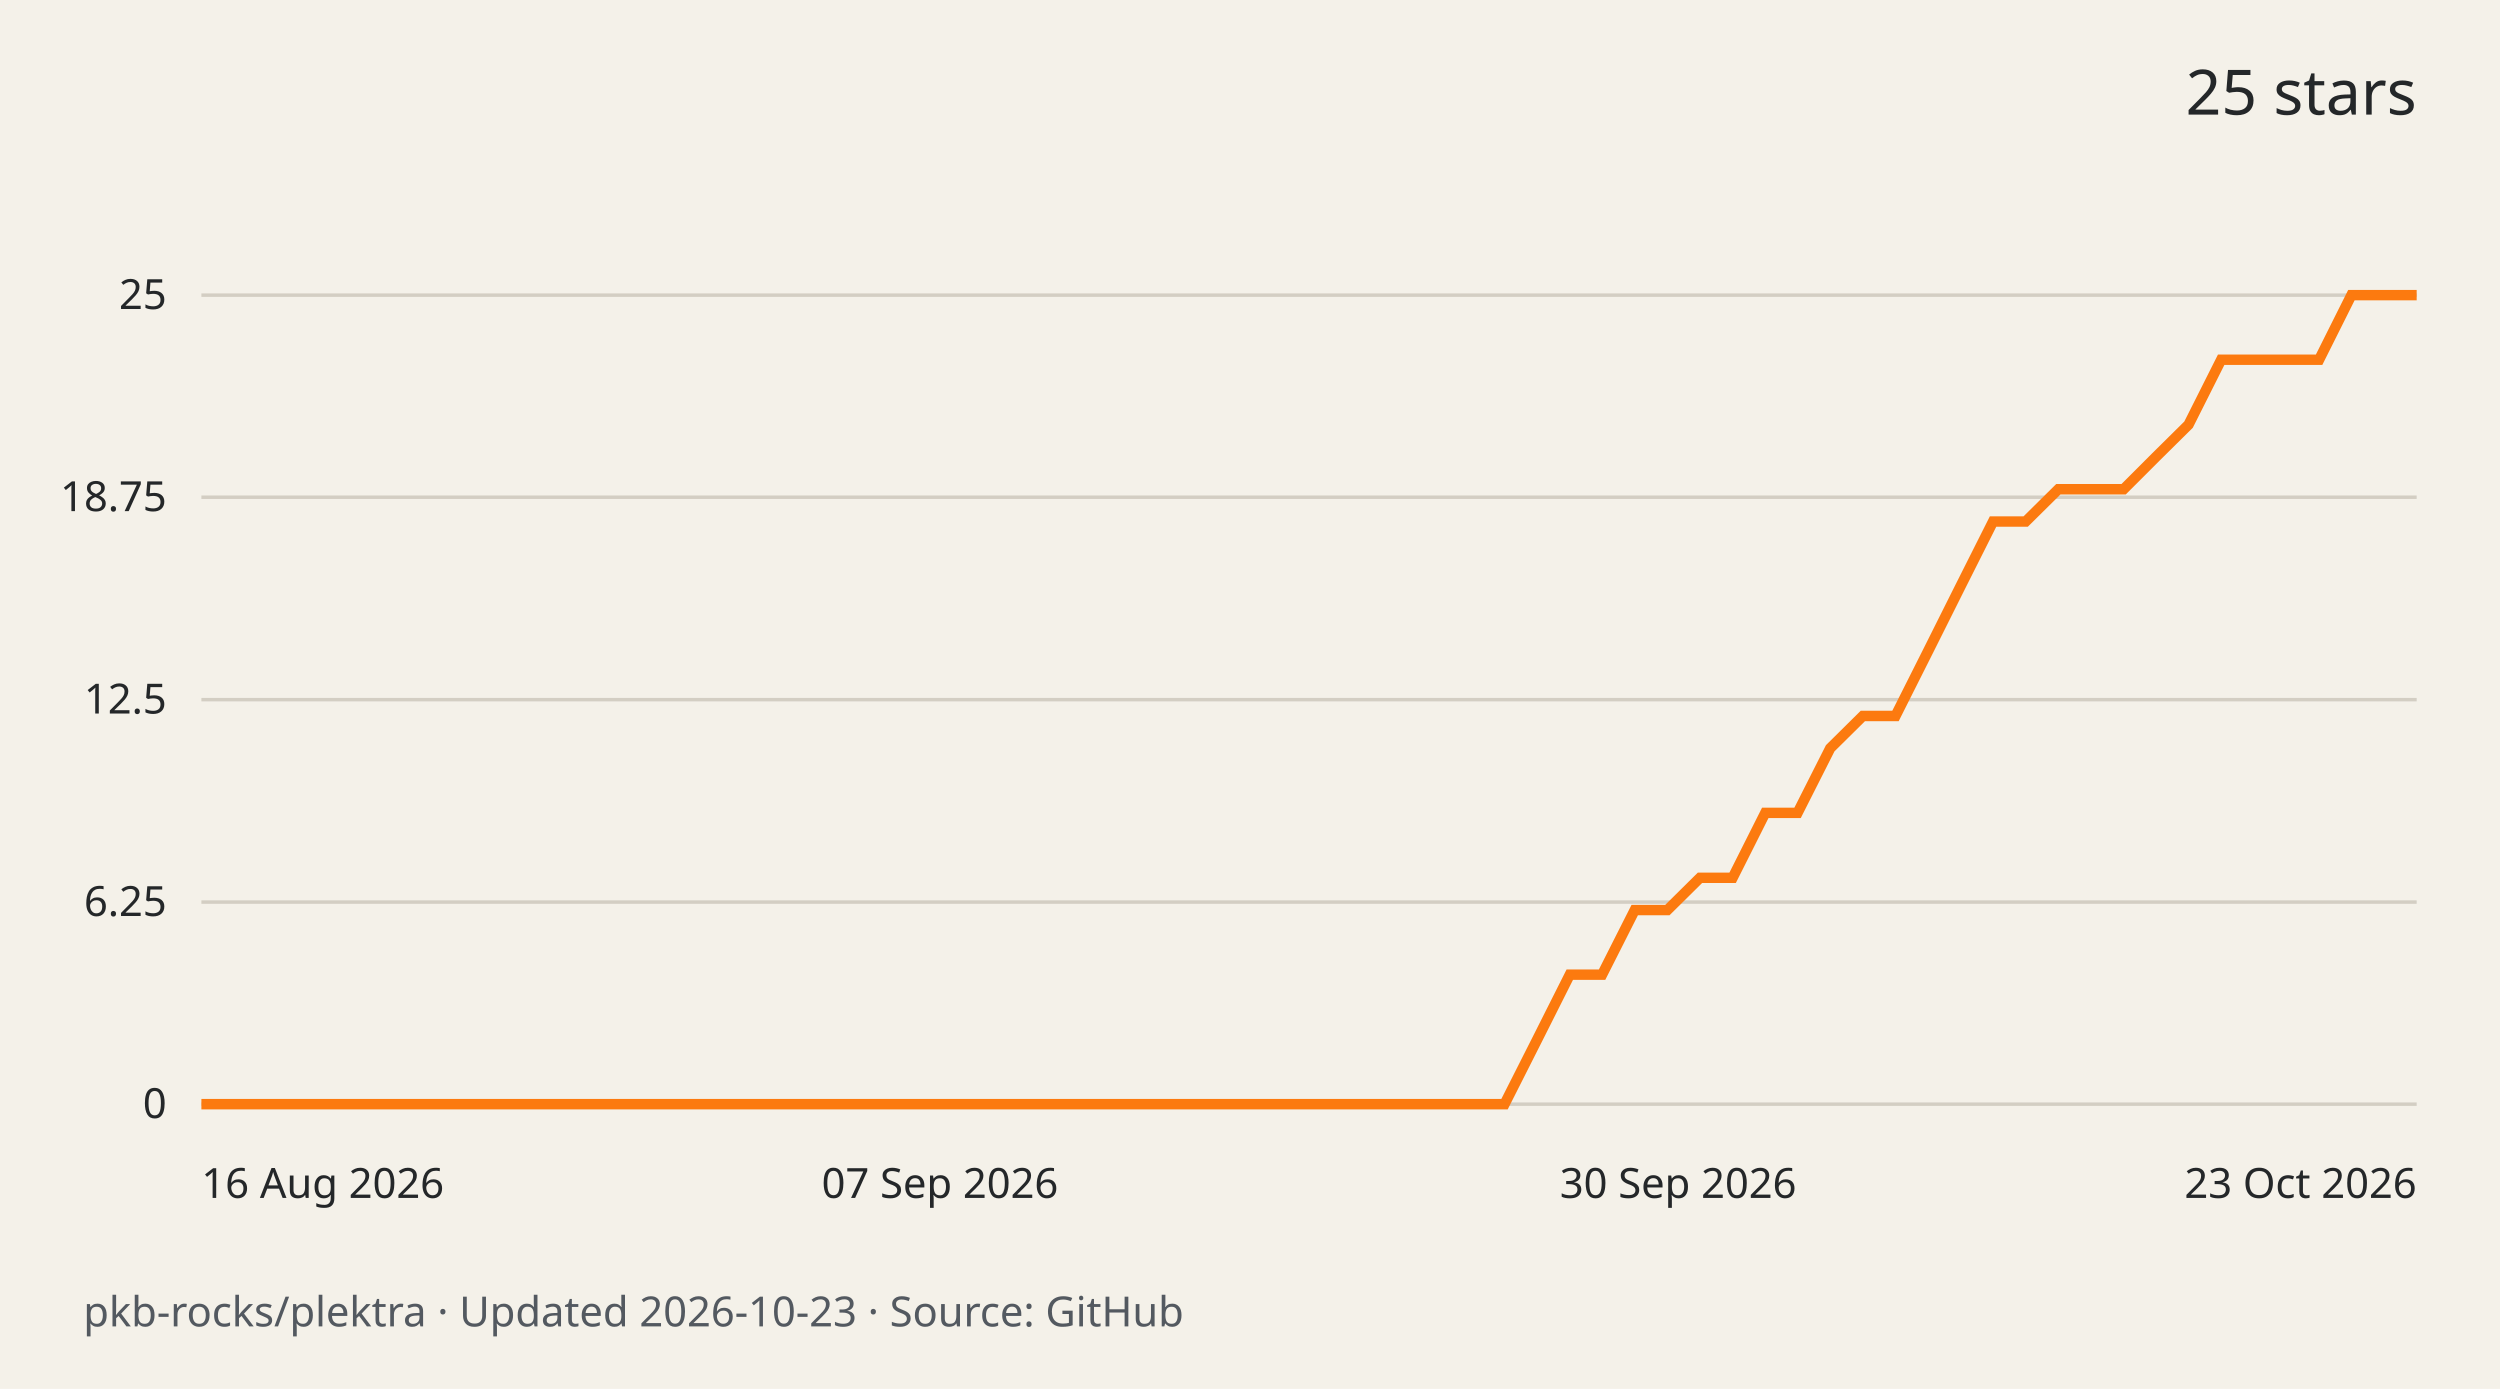
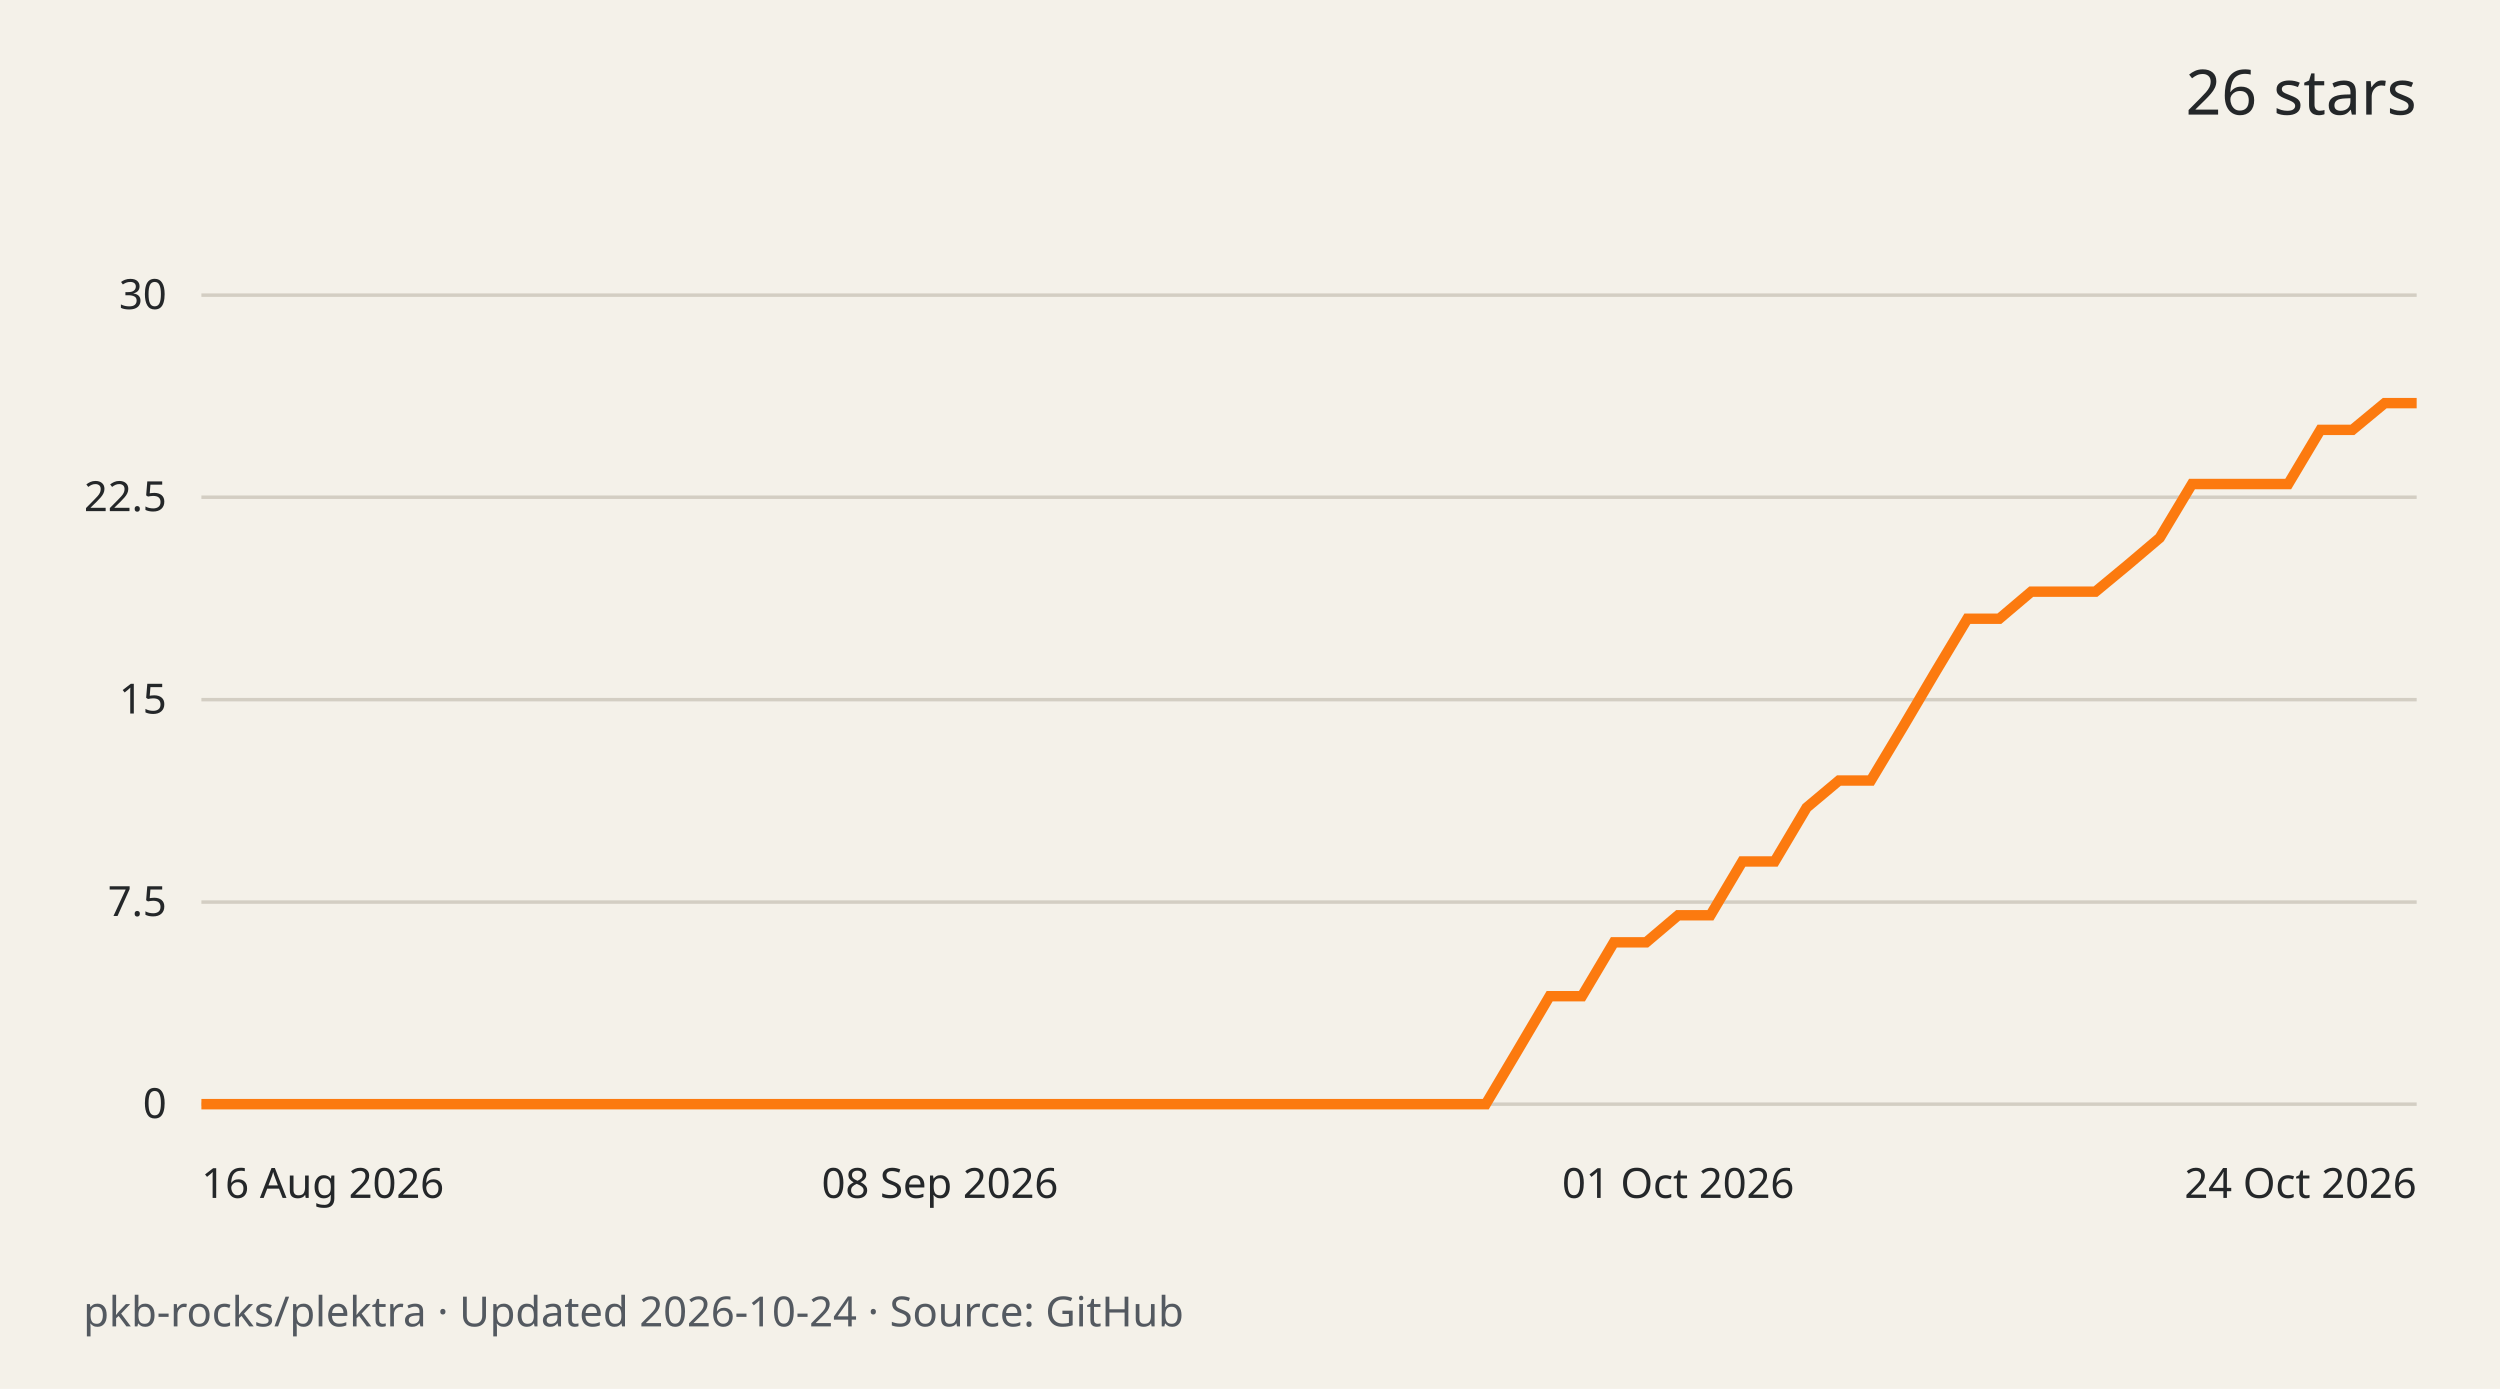
<svg xmlns="http://www.w3.org/2000/svg" width="720" height="400" viewBox="0 0 720 400" role="img" aria-labelledby="title desc">
  <rect width="720" height="400" fill="#f4f1e9" />
  <g font-family="system-ui,sans-serif" fill="#242729">
-     <text x="696" y="33" text-anchor="end" font-size="18">25 stars</text>
+     <text x="696" y="33" text-anchor="end" font-size="18">26 stars</text>
    <path d="M58 318.0H696" stroke="#d3cec3" />
    <text x="48" y="322.0" text-anchor="end" font-size="12">0</text>
    <path d="M58 259.8H696" stroke="#d3cec3" />
-     <text x="48" y="263.8" text-anchor="end" font-size="12">6.25</text>
+     <text x="48" y="263.8" text-anchor="end" font-size="12">7.5</text>
    <path d="M58 201.5H696" stroke="#d3cec3" />
-     <text x="48" y="205.5" text-anchor="end" font-size="12">12.5</text>
+     <text x="48" y="205.5" text-anchor="end" font-size="12">15</text>
    <path d="M58 143.2H696" stroke="#d3cec3" />
-     <text x="48" y="147.2" text-anchor="end" font-size="12">18.75</text>
+     <text x="48" y="147.2" text-anchor="end" font-size="12">22.5</text>
    <path d="M58 85.0H696" stroke="#d3cec3" />
-     <text x="48" y="89.0" text-anchor="end" font-size="12">25</text>
-     <path d="M58.0 318.0 L67.4 318.0 L76.8 318.0 L86.1 318.0 L95.5 318.0 L104.9 318.0 L114.3 318.0 L123.7 318.0 L133.1 318.0 L142.4 318.0 L151.8 318.0 L161.2 318.0 L170.6 318.0 L180.0 318.0 L189.4 318.0 L198.7 318.0 L208.1 318.0 L217.5 318.0 L226.9 318.0 L236.3 318.0 L245.6 318.0 L255.0 318.0 L264.4 318.0 L273.8 318.0 L283.2 318.0 L292.6 318.0 L301.9 318.0 L311.3 318.0 L320.7 318.0 L330.1 318.0 L339.5 318.0 L348.9 318.0 L358.2 318.0 L367.6 318.0 L377.0 318.0 L386.4 318.0 L395.8 318.0 L405.1 318.0 L414.5 318.0 L423.9 318.0 L433.3 318.0 L442.7 299.4 L452.1 280.7 L461.4 280.7 L470.8 262.1 L480.2 262.1 L489.6 252.8 L499.0 252.8 L508.4 234.1 L517.7 234.1 L527.1 215.5 L536.5 206.2 L545.9 206.2 L555.3 187.5 L564.6 168.9 L574.0 150.2 L583.4 150.2 L592.8 140.9 L602.2 140.9 L611.6 140.9 L620.9 131.6 L630.3 122.3 L639.7 103.6 L649.1 103.6 L658.5 103.6 L667.9 103.6 L677.2 85.0 L686.6 85.0 L696.0 85.0" fill="none" stroke="#fc7a0f" stroke-width="3" />
+     <text x="48" y="89.0" text-anchor="end" font-size="12">30</text>
+     <path d="M58.0 318.0 L67.2 318.0 L76.5 318.0 L85.7 318.0 L95.0 318.0 L104.2 318.0 L113.5 318.0 L122.7 318.0 L132.0 318.0 L141.2 318.0 L150.5 318.0 L159.7 318.0 L169.0 318.0 L178.2 318.0 L187.4 318.0 L196.7 318.0 L205.9 318.0 L215.2 318.0 L224.4 318.0 L233.7 318.0 L242.9 318.0 L252.2 318.0 L261.4 318.0 L270.7 318.0 L279.9 318.0 L289.2 318.0 L298.4 318.0 L307.7 318.0 L316.9 318.0 L326.1 318.0 L335.4 318.0 L344.6 318.0 L353.9 318.0 L363.1 318.0 L372.4 318.0 L381.6 318.0 L390.9 318.0 L400.1 318.0 L409.4 318.0 L418.6 318.0 L427.9 318.0 L437.1 302.5 L446.3 286.9 L455.6 286.9 L464.8 271.4 L474.1 271.4 L483.3 263.6 L492.6 263.6 L501.8 248.1 L511.1 248.1 L520.3 232.6 L529.6 224.8 L538.8 224.8 L548.1 209.3 L557.3 193.7 L566.6 178.2 L575.8 178.2 L585.0 170.4 L594.3 170.4 L603.5 170.4 L612.8 162.7 L622.0 154.9 L631.3 139.4 L640.5 139.4 L649.8 139.4 L659.0 139.4 L668.3 123.8 L677.5 123.8 L686.8 116.1 L696.0 116.1" fill="none" stroke="#fc7a0f" stroke-width="3" />
    <text x="58.0" y="345" text-anchor="start" font-size="12">16 Aug 2026</text>
-     <text x="270.7" y="345" text-anchor="middle" font-size="12">07 Sep 2026</text>
-     <text x="483.3" y="345" text-anchor="middle" font-size="12">30 Sep 2026</text>
-     <text x="696.0" y="345" text-anchor="end" font-size="12">23 Oct 2026</text>
-     <text x="24" y="382" font-size="12" fill="#535960">pkb-rocks/plektra · Updated 2026-10-23 · Source: GitHub</text>
+     <text x="270.7" y="345" text-anchor="middle" font-size="12">08 Sep 2026</text>
+     <text x="483.3" y="345" text-anchor="middle" font-size="12">01 Oct 2026</text>
+     <text x="696.0" y="345" text-anchor="end" font-size="12">24 Oct 2026</text>
+     <text x="24" y="382" font-size="12" fill="#535960">pkb-rocks/plektra · Updated 2026-10-24 · Source: GitHub</text>
  </g>
</svg>
